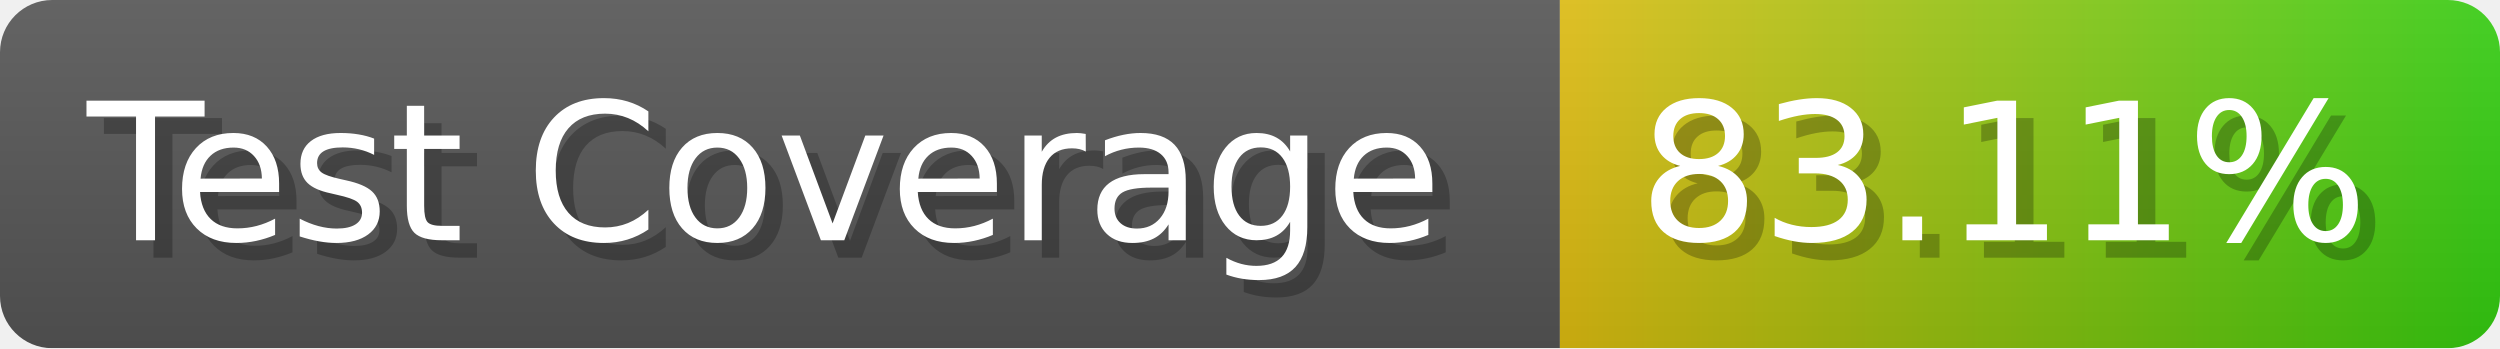
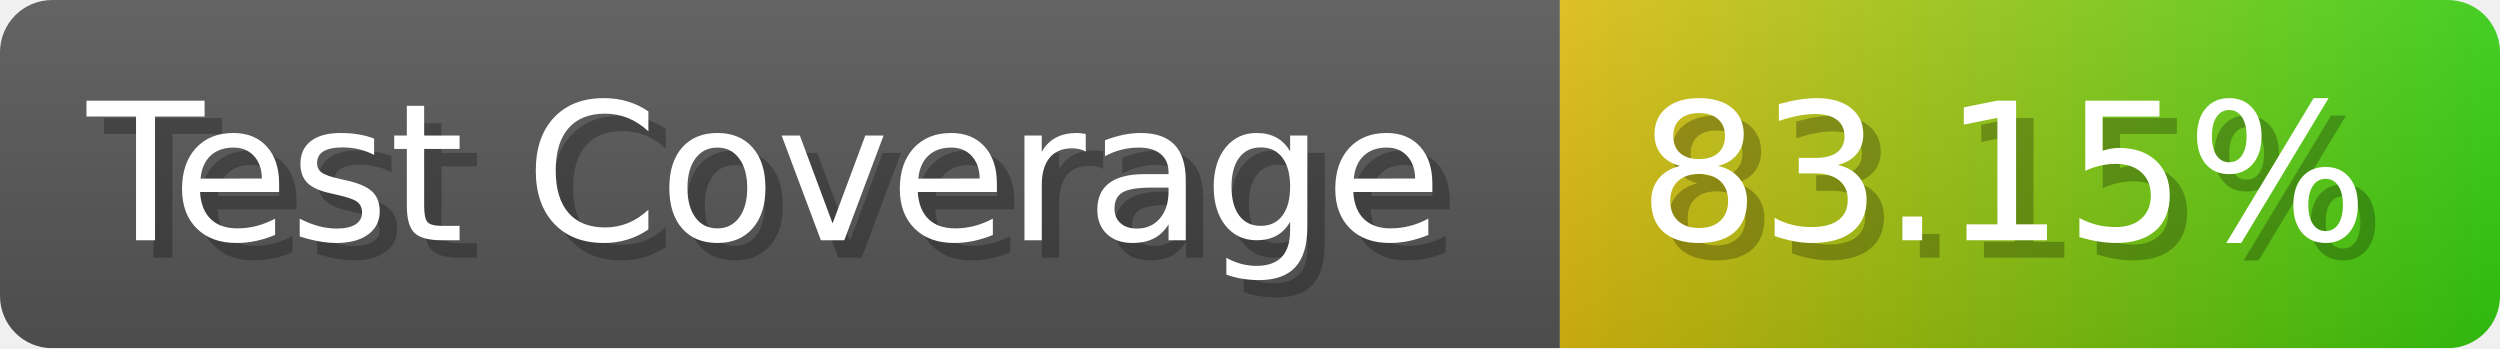
- <svg xmlns="http://www.w3.org/2000/svg" width="143.6" height="20" viewBox="0 0 1436 200" role="img" aria-label="Test Coverage: 83.11%">
+ <svg xmlns="http://www.w3.org/2000/svg" width="143.6" height="20" viewBox="0 0 1436 200" role="img" aria-label="Test Coverage: 83.15%">
  <linearGradient id="a" x2="0" y2="100%">
    <stop offset="0" stop-opacity=".1" stop-color="#EEE" />
    <stop offset="1" stop-opacity=".1" />
  </linearGradient>
  <mask id="m">
    <rect width="1436" height="200" rx="30" fill="#FFF" />
  </mask>
  <g mask="url(#m)">
    <rect width="896" height="200" fill="#555" />
    <rect width="540" height="200" fill="url(#x)" x="896" />
    <rect width="1436" height="200" fill="url(#a)" />
  </g>
  <g aria-hidden="true" fill="#fff" text-anchor="start" font-family="Verdana,DejaVu Sans,sans-serif" font-size="110">
    <text x="60" y="148" textLength="796" fill="#000" opacity="0.25">Test Coverage</text>
    <text x="50" y="138" textLength="796">Test Coverage</text>
-     <text x="951" y="148" textLength="440" fill="#000" opacity="0.25">83.11%</text>
-     <text x="941" y="138" textLength="440">83.11%</text>
+     <text x="951" y="148" textLength="440" fill="#000" opacity="0.25">83.15%</text>
+     <text x="941" y="138" textLength="440">83.15%</text>
  </g>
  <linearGradient id="x" x1="0%" y1="0%" x2="100%" y2="0%">
    <stop offset="0%" style="stop-color:#DB1" />
    <stop offset="100%" style="stop-color:#3C1" />
  </linearGradient>
</svg>
